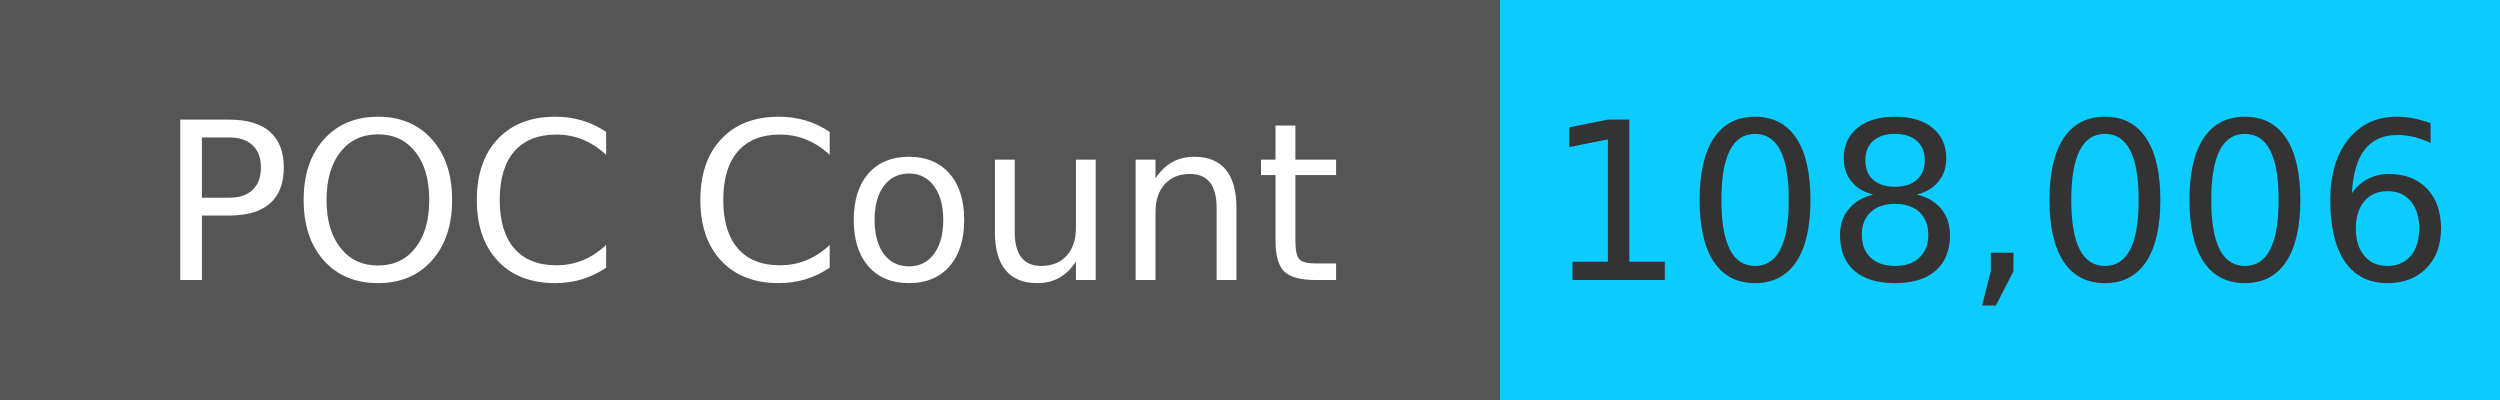
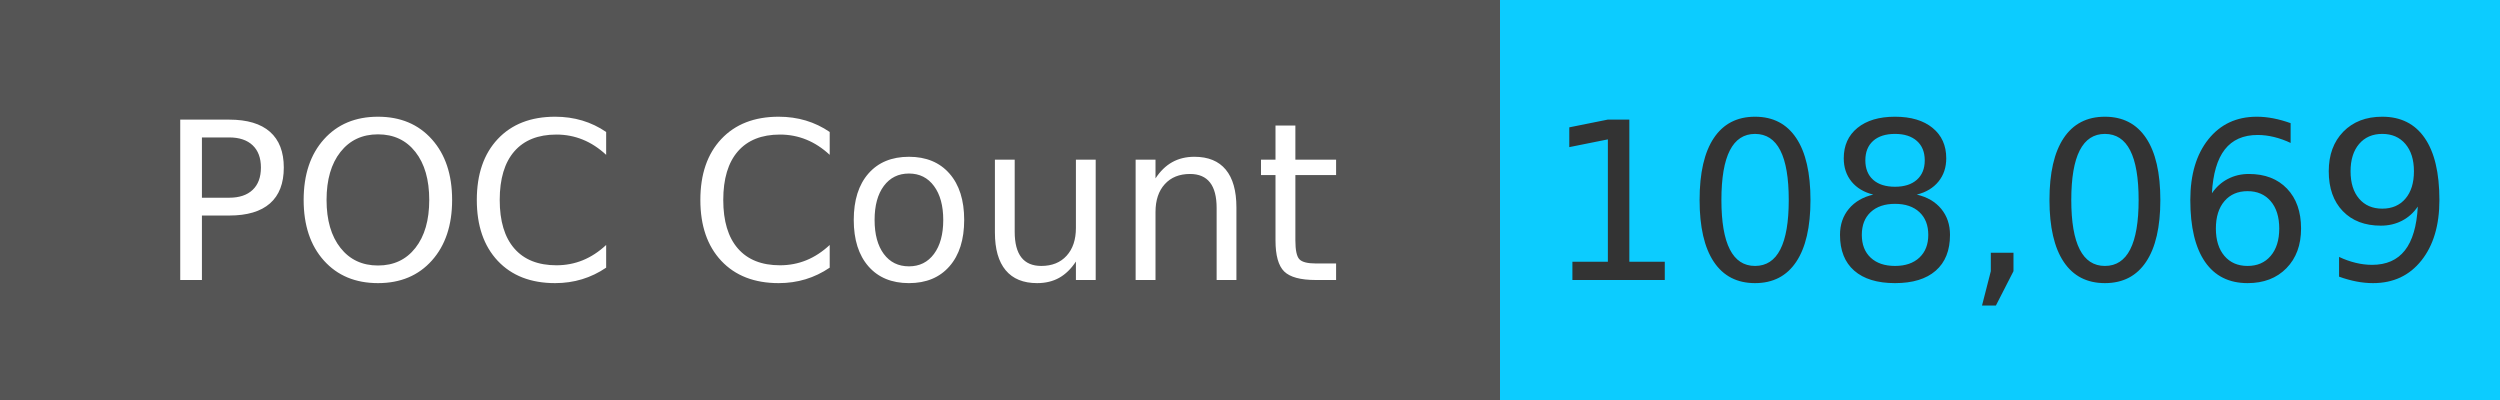
<svg xmlns="http://www.w3.org/2000/svg" width="125" height="20" role="img">
  <linearGradient id="s" x2="0" y2="100%">
    <stop offset="0" stop-color="#bbb" stop-opacity=".1" />
    <stop offset="1" stop-opacity=".1" />
  </linearGradient>
  <g>
    <rect width="75" height="20" fill="#555" />
    <rect x="75" width="267" height="20" fill="#0cccff" />
  </g>
  <g fill="#fff" text-anchor="middle" font-family="Verdana,Geneva,DejaVu Sans,sans-serif" text-rendering="geometricPrecision" font-size="110">
    <text x="375" y="140" transform="scale(.1)" fill="#fff">
            POC Count
        </text>
    <text x="1000" y="140" transform="scale(.1)" fill="#333">
-             108,006
+             108,069
        </text>
  </g>
</svg>
